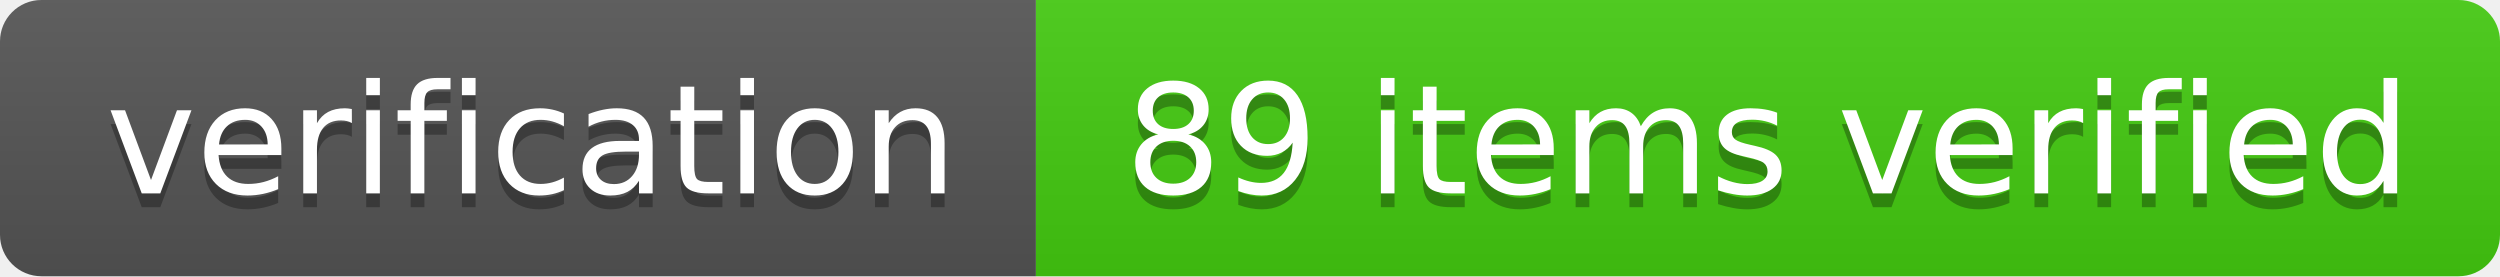
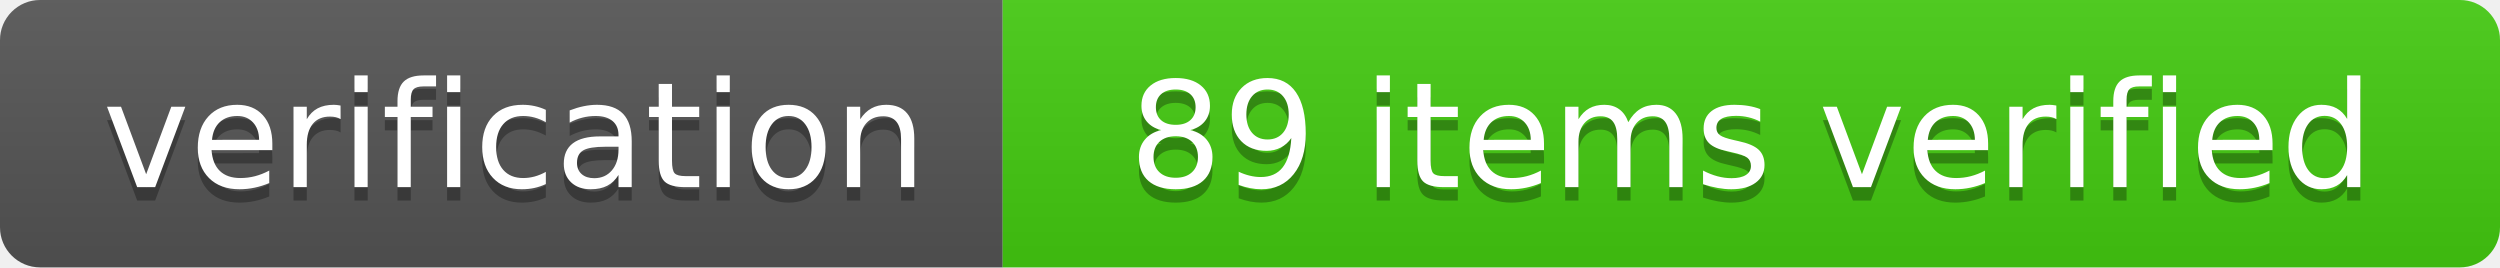
- <svg xmlns="http://www.w3.org/2000/svg" width="181" height="20" role="img" aria-label="verification: 89 items verified">
+ <svg xmlns="http://www.w3.org/2000/svg" width="187" height="20" role="img" aria-label="verification: 89 items verified">
  <linearGradient id="s" x2="0" y2="100%">
    <stop offset="0" stop-color="#bbb" stop-opacity=".1" />
    <stop offset="1" stop-opacity=".1" />
  </linearGradient>
  <clipPath id="r">
-     <rect width="181" height="20" rx="3" fill="#fff" />
+     <rect width="187" height="20" rx="3" fill="#fff" />
  </clipPath>
  <g clip-path="url(#r)">
    <rect width="75" height="20" fill="#555" />
-     <rect x="75" width="106" height="20" fill="#4c1" />
-     <rect width="181" height="20" fill="url(#s)" />
+     <rect x="75" width="112" height="20" fill="#4c1" />
+     <rect width="187" height="20" fill="url(#s)" />
  </g>
  <g fill="#fff" text-anchor="middle" font-family="Verdana,Geneva,DejaVu Sans,sans-serif" text-rendering="geometricPrecision" font-size="110">
    <text aria-hidden="true" x="385" y="150" fill="#010101" fill-opacity=".3" transform="scale(.1)" textLength="650">verification</text>
    <text x="385" y="140" transform="scale(.1)" fill="#fff" textLength="650">verification</text>
-     <text aria-hidden="true" x="1280" y="150" fill="#010101" fill-opacity=".3" transform="scale(.1)" textLength="960">89 items verified</text>
-     <text x="1280" y="140" transform="scale(.1)" fill="#fff" textLength="960">89 items verified</text>
+     <text aria-hidden="true" x="1310" y="150" fill="#010101" fill-opacity=".3" transform="scale(.1)" textLength="1120">89 items verified</text>
+     <text x="1310" y="140" transform="scale(.1)" fill="#fff" textLength="1120">89 items verified</text>
  </g>
</svg>
